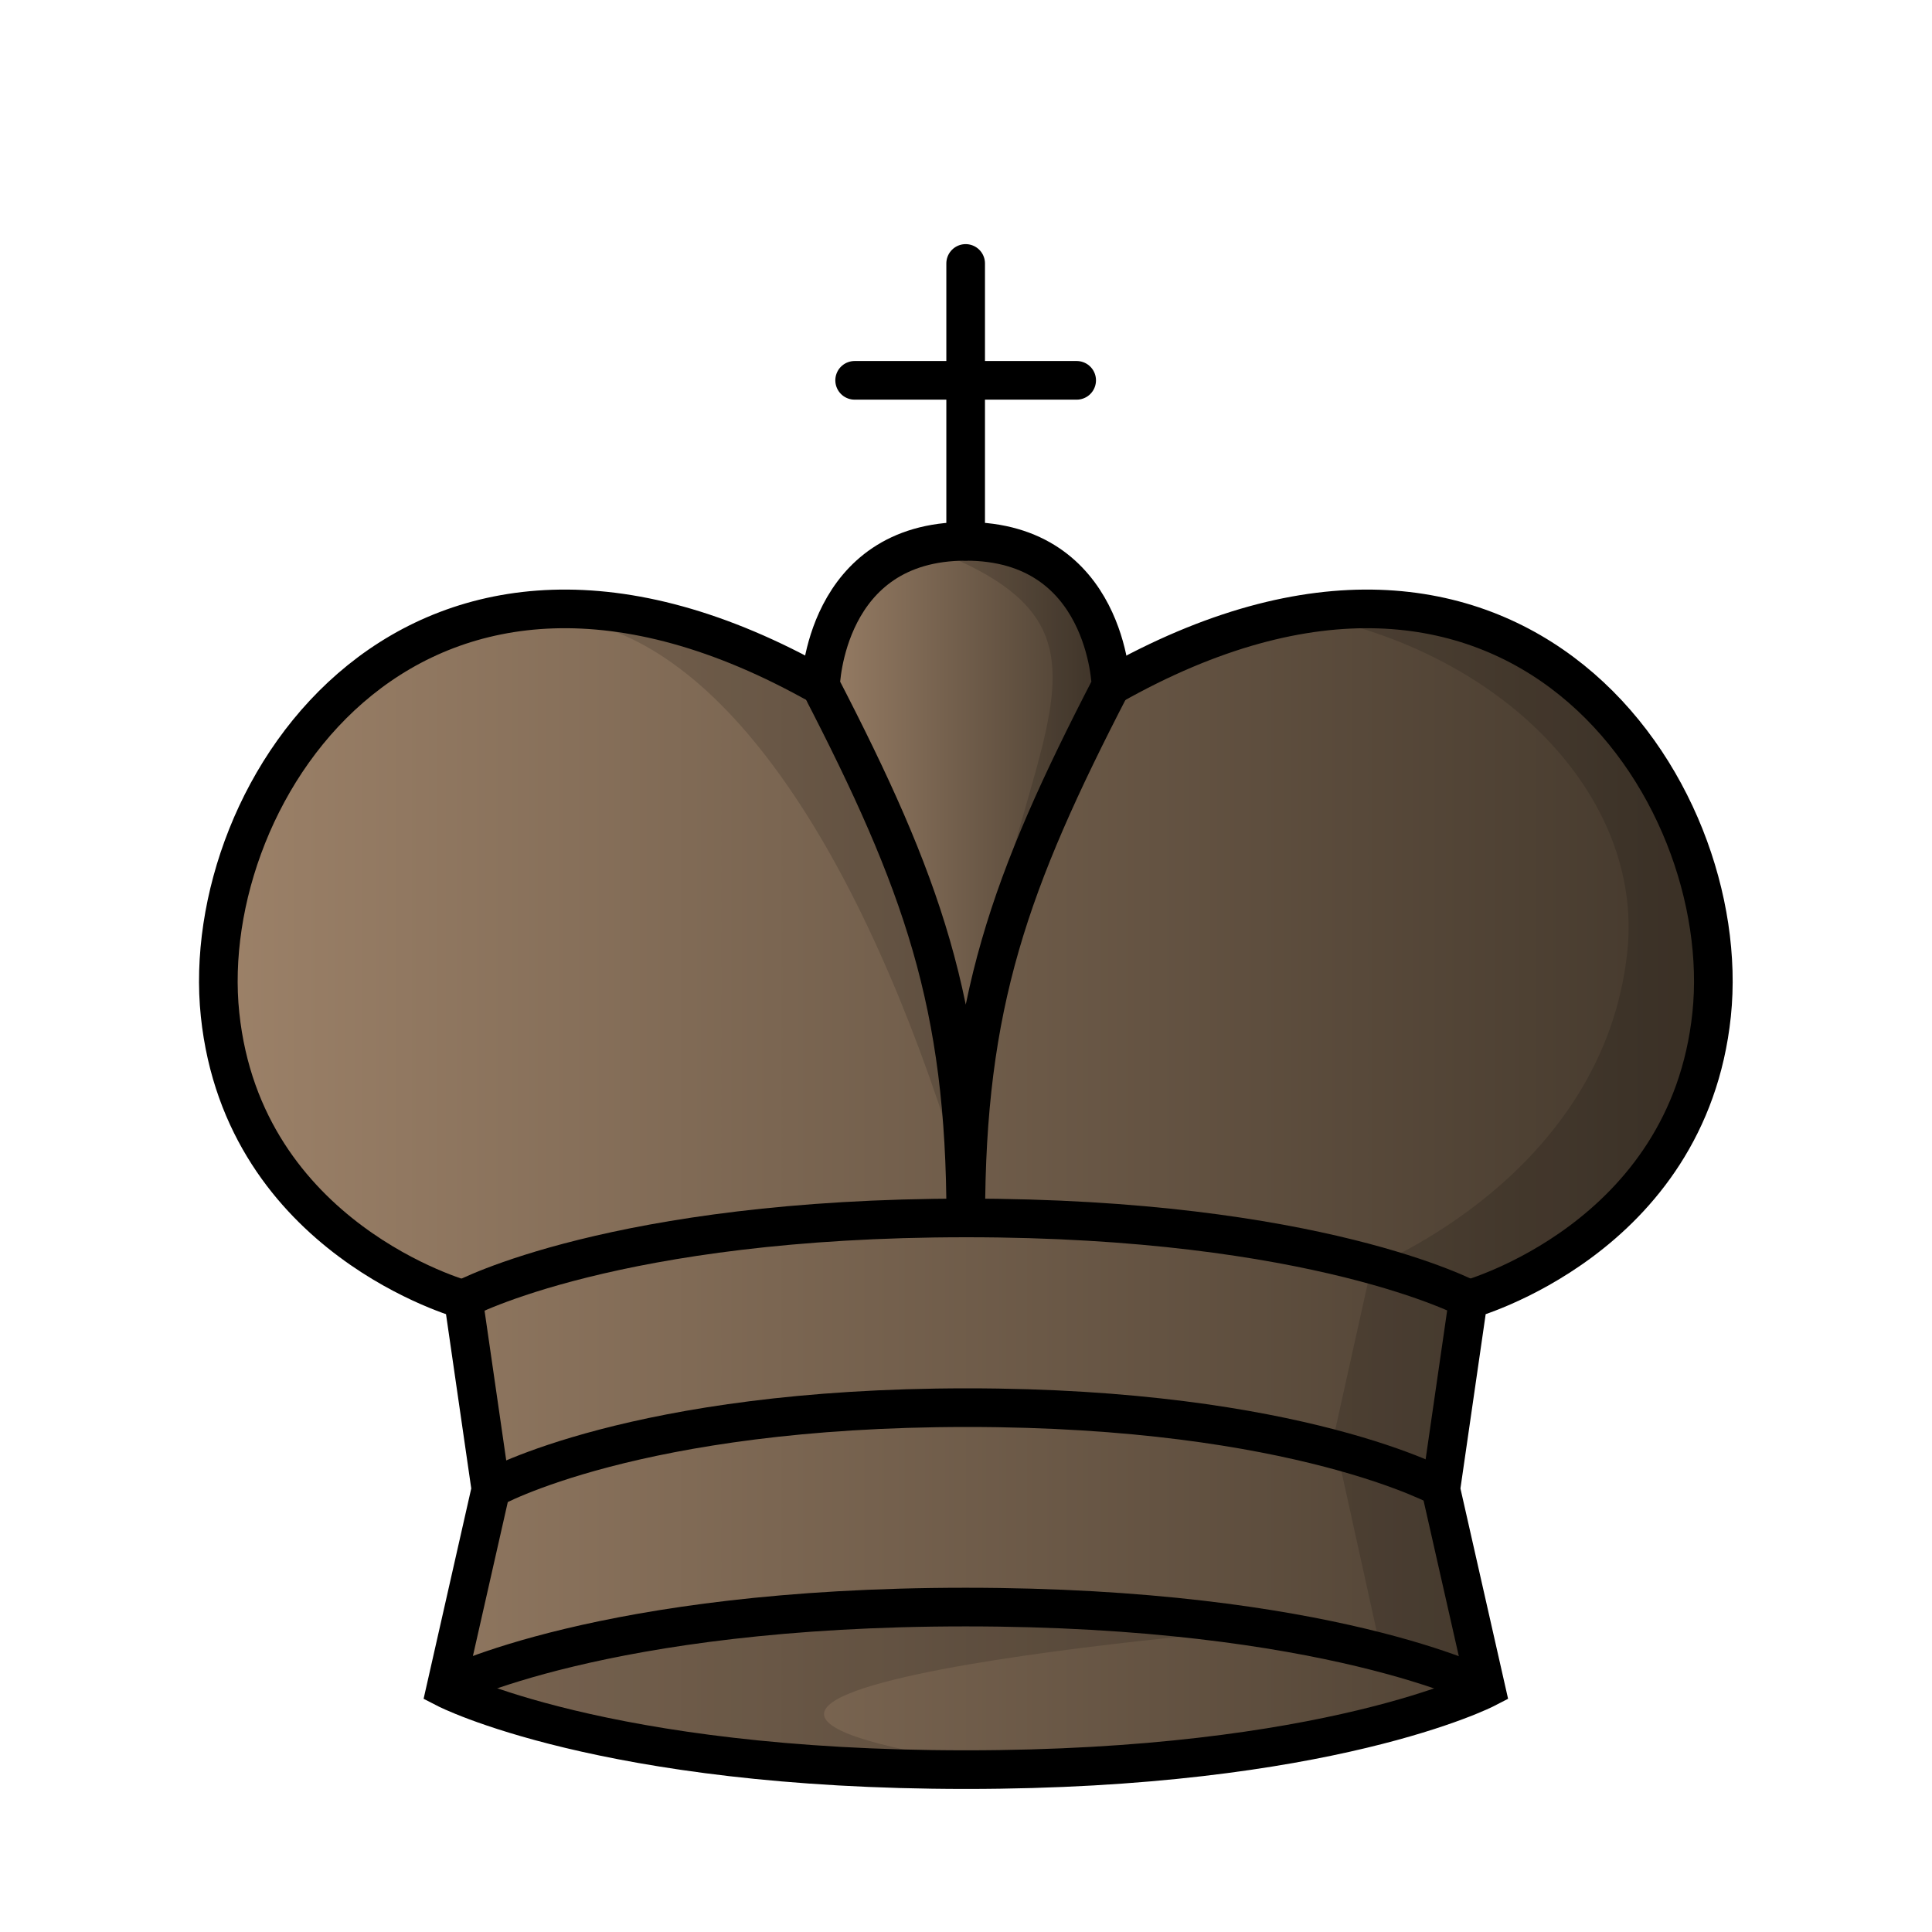
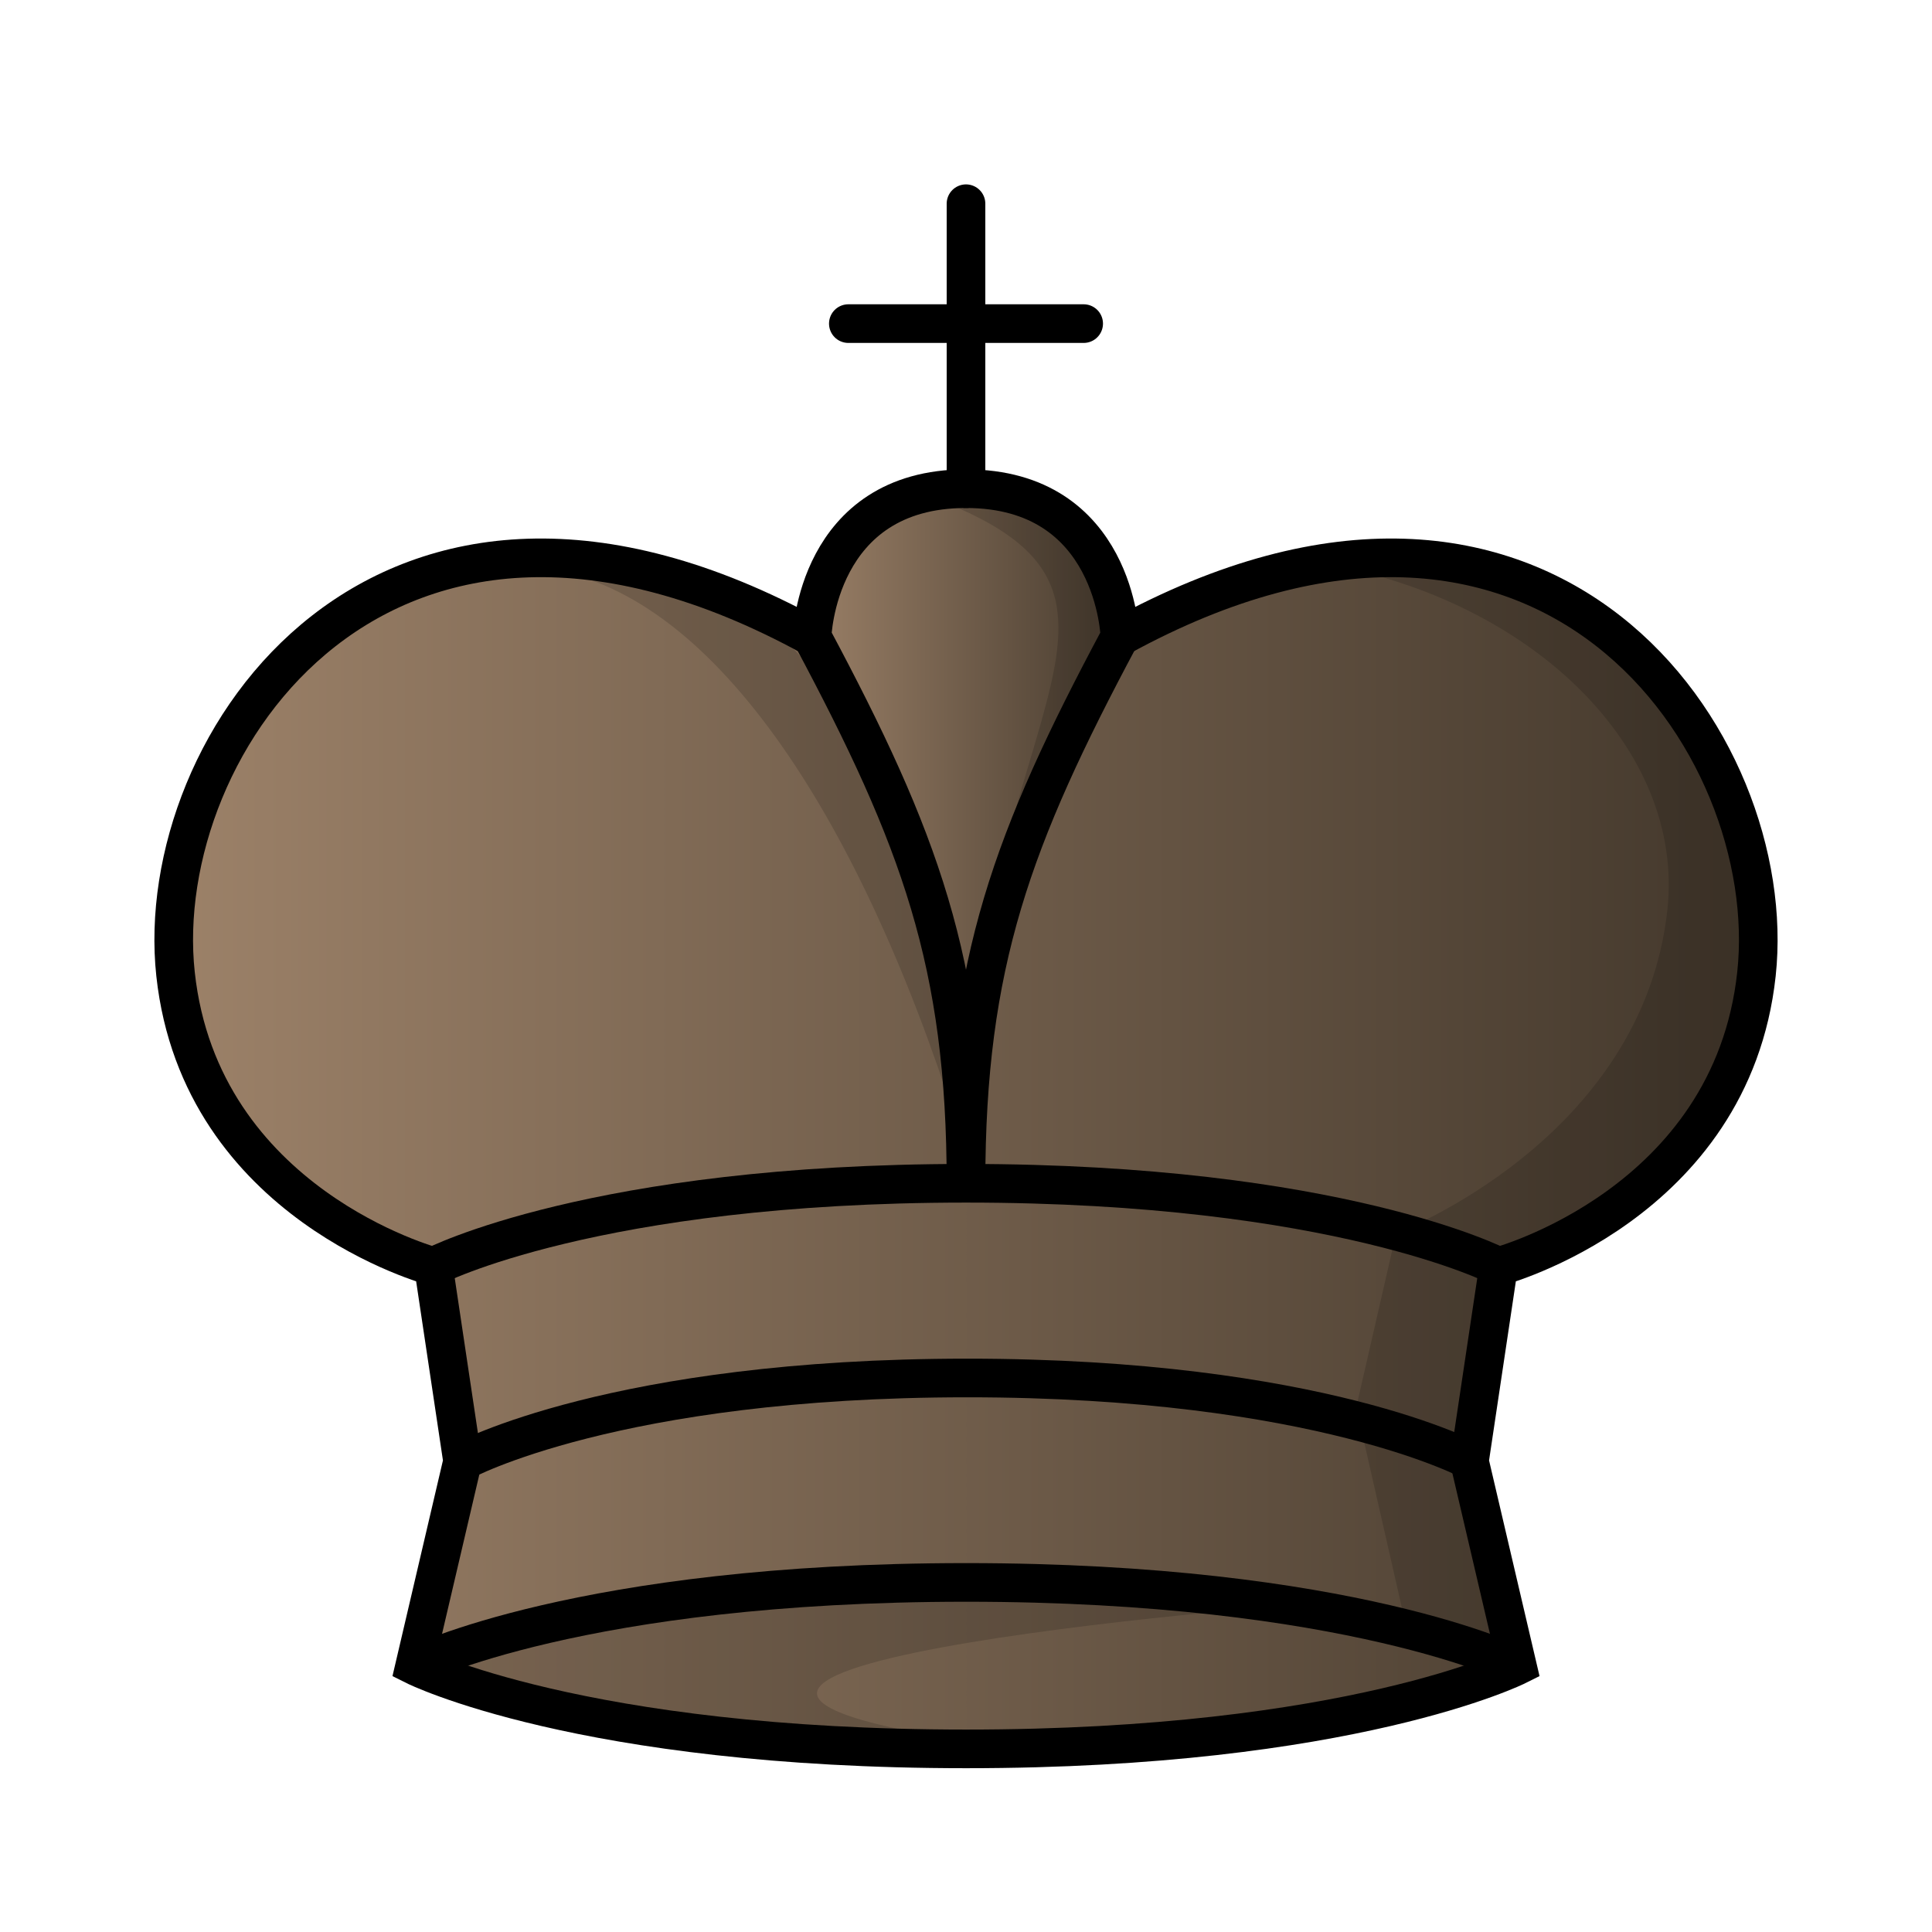
<svg xmlns="http://www.w3.org/2000/svg" xmlns:xlink="http://www.w3.org/1999/xlink" width="50mm" height="50mm" clip-rule="evenodd" fill-rule="evenodd" image-rendering="optimizeQuality" shape-rendering="geometricPrecision" text-rendering="geometricPrecision" version="1.1" viewBox="0 0 50 50">
  <defs>
-     <linearGradient id="linearGradient2237" x1="268.63" x2="307.27" y1="-399.91" y2="-399.91" gradientTransform="matrix(1.0224 0 0 1.0766 -269.41 461.31)" gradientUnits="userSpaceOnUse" xlink:href="#linearGradient3131" />
-     <linearGradient id="linearGradient3131" x1="-15.796" x2="15.796" y1="316.7" y2="316.7" gradientTransform="matrix(1.0125 0 0 .9819 -59.002 -94.528)" gradientUnits="userSpaceOnUse">
+     <linearGradient id="linearGradient3131-1" x1="-15.796" x2="15.796" y1="316.7" y2="316.7" gradientTransform="matrix(1.0125 0 0 .9819 -59.002 -94.528)" gradientUnits="userSpaceOnUse">
      <stop stop-color="#9d8269" offset="0" />
      <stop stop-color="#42372b" offset="1" />
    </linearGradient>
-     <linearGradient id="linearGradient2245" x1="283.87" x2="292.03" y1="-407.55" y2="-407.55" gradientTransform="matrix(1.0224 0 0 1.0766 -269.41 461.31)" gradientUnits="userSpaceOnUse" xlink:href="#linearGradient3131" />
+     <linearGradient id="linearGradient2237-0" x1="268.63" x2="307.27" y1="-399.91" y2="-399.91" gradientTransform="matrix(1.0837 0 0 1.1047 -287.04 471.63)" gradientUnits="userSpaceOnUse" xlink:href="#linearGradient3131-1" />
+     <linearGradient id="linearGradient2245-4" x1="283.87" x2="292.03" y1="-407.55" y2="-407.55" gradientTransform="matrix(1.0837 0 0 1.1047 -287.04 471.63)" gradientUnits="userSpaceOnUse" xlink:href="#linearGradient3131-1" />
  </defs>
  <g stroke="#000">
-     <path d="m28.755 17.75c10.463-5.922 16.151 2.692 15.542 8.506-0.609 5.814-6.298 7.375-6.298 7.375l-0.711 4.91 1.168 5.157s-4.061 2.1-13.46 2.1c-9.399-7.2e-5 -13.46-2.1-13.46-2.1l1.168-5.157-0.711-4.91s-5.689-1.561-6.298-7.375 5.079-14.428 15.542-8.506z" fill="url(#linearGradient2237)" />
-     <path d="m24.994 31.528c-1.9e-5 -5.545-1.127-8.692-3.759-13.782 0 0 0.099-3.736 3.759-3.736 3.659 0 3.759 3.736 3.759 3.736-2.632 5.089-3.759 8.236-3.759 13.782z" fill="url(#linearGradient2245)" />
-     <path d="m11.528 43.691s4.061-2.099 13.46-2.1c9.399-8.1e-5 13.46 2.1 13.46 2.1" fill="none" />
-     <path d="m22.118 9.843h5.746m-2.873-3.025v7.189" clip-rule="evenodd" fill="none" image-rendering="optimizeQuality" shape-rendering="geometricPrecision" stroke-linecap="round" stroke-linejoin="round" />
+     <path d="m28.984 16.481c11.09-6.077 17.119 2.762 16.473 8.728-0.646 5.966-6.675 7.568-6.675 7.568l-0.754 5.039 1.238 5.291s-4.304 2.155-14.266 2.154c-9.962-7.4e-5 -14.266-2.154-14.266-2.154l1.238-5.291-0.754-5.039s-6.029-1.602-6.675-7.568 5.383-14.805 16.473-8.728z" fill="url(#linearGradient2237-0)" />
+     <path d="m25 30.622c-2e-5 -5.69-1.194-8.919-3.984-14.142 0 0 0.105-3.833 3.984-3.833 3.878 0 3.984 3.833 3.984 3.833-2.79 5.222-3.984 8.451-3.984 14.142z" fill="url(#linearGradient2245-4)" />
+     <path d="m10.734 43.107s4.304-2.154 14.266-2.154c9.962-8.4e-5 14.266 2.154 14.266 2.154" fill="none" />
+     <path d="m21.955 8.375h6.09m-3.045-3.103v7.376" clip-rule="evenodd" fill="none" image-rendering="optimizeQuality" shape-rendering="geometricPrecision" stroke-linecap="round" stroke-linejoin="round" />
  </g>
-   <g stroke-width="1">
-     <path d="m15.012 16.08c4.063 0.815 7.62 6.65 9.98 14.702-0.668-5.914-2.425-15.81-9.98-14.702z" fill-rule="evenodd" opacity=".15" />
-     <path d="m35.297 15.752c-0.512 0.004-1.044 0.049-1.596 0.14 5.146 0.928 8.837 4.694 8.414 8.733-0.609 5.814-6.624 8.162-6.624 8.162l-0.974 4.391 1.202 5.45 2.73 1.063-1.168-5.437 0.711-4.63s5.689-1.561 6.298-7.375c0.467-4.452-2.759-10.544-8.992-10.497z" opacity=".15" />
-     <path d="m24.986 14.013c-0.403 0-0.761 0.048-1.083 0.128 7.008 2.555 0.758 5.684 1.083 17.389 5.1e-5 -5.545 1.127-8.692 3.759-13.782 0 0-0.1-3.736-3.759-3.736z" opacity=".15" />
-   </g>
-   <path d="m26.189 41.55c-9.399 1e-4 -13.46 2.1-13.46 2.1s4.061 2.1 13.46 2.1h0.019c-14.075-1.914 6.668-3.659 7.551-3.666-1.981-0.304-4.482-0.533-7.571-0.533z" opacity=".15" />
-   <path d="m12.71 38.53s3.717-2.1 12.322-2.1c8.604-8e-5 12.322 2.1 12.322 2.1" fill="none" stroke="#000" />
-   <path d="m12 33.62s3.923-2.1 13.003-2.1c9.08-8e-5 13.003 2.1 13.003 2.1" fill="none" stroke="#000" />
+   <path d="m14.423 14.771c4.306 0.836 8.076 6.824 10.578 15.086-0.708-6.069-2.57-16.222-10.578-15.086z" fill-rule="evenodd" opacity=".15" />
+   <path d="m35.926 14.437c-0.543 0.004-1.107 0.05-1.692 0.144 5.455 0.952 9.367 4.816 8.918 8.962-0.646 5.966-7.021 8.375-7.021 8.375l-1.032 4.505 1.274 5.593 2.893 1.091-1.238-5.579 0.754-4.751s6.029-1.602 6.676-7.568c0.495-4.568-2.924-10.819-9.53-10.772z" opacity=".15" />
+   <path d="m25 12.647c-0.428 0-0.807 0.049-1.147 0.132 7.428 2.622 0.804 5.832 1.147 17.844 5.4e-5 -5.69 1.194-8.919 3.984-14.142 0 0-0.106-3.834-3.984-3.834z" opacity=".15" />
+   <path d="m26.299 40.94c-9.962 1.03e-4 -14.266 2.154-14.266 2.154s4.304 2.154 14.266 2.155h0.02c-14.918-1.964 7.067-3.754 8.004-3.762-2.1-0.312-4.75-0.547-8.024-0.547z" opacity=".15" />
+   <path d="m11.972 37.816s3.94-2.154 13.06-2.154c9.12-8.2e-5 13.06 2.154 13.06 2.154" fill="none" stroke="#000" />
+   <path d="m11.219 32.777s4.158-2.154 13.781-2.154c9.624-8.2e-5 13.781 2.154 13.781 2.154" fill="none" stroke="#000" />
</svg>
